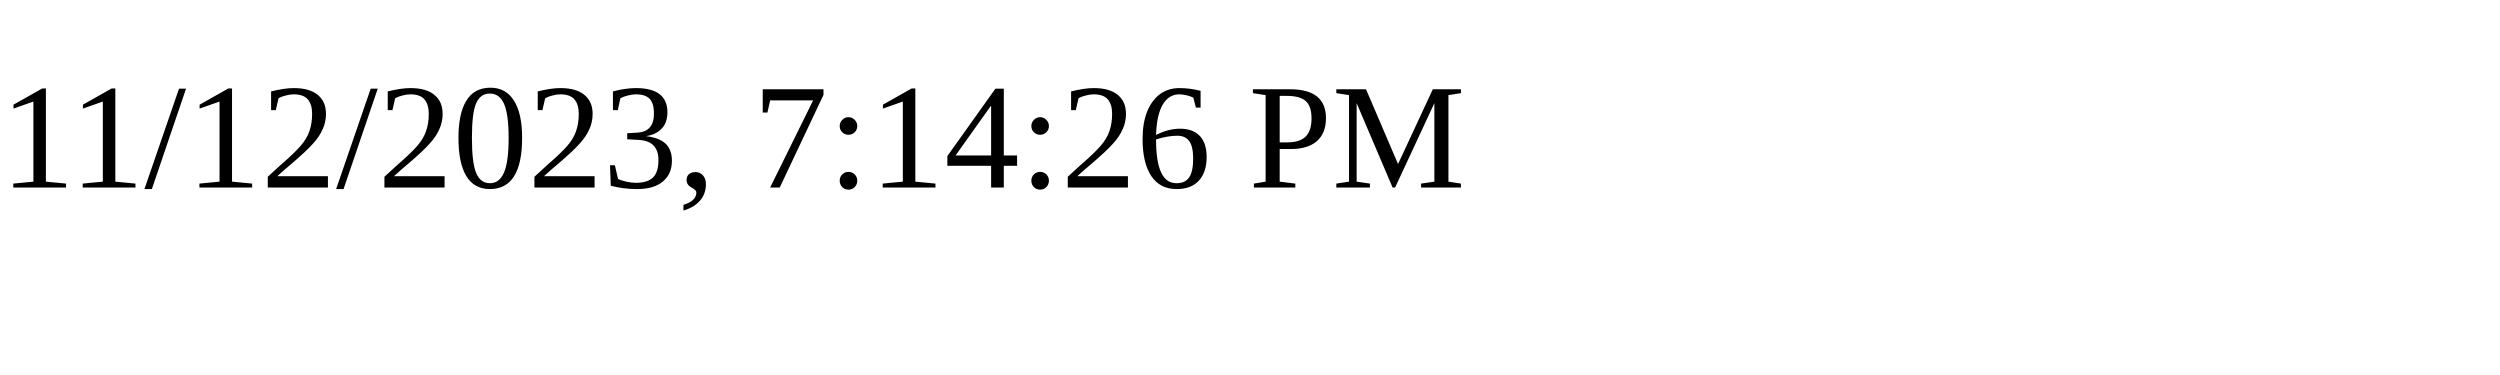
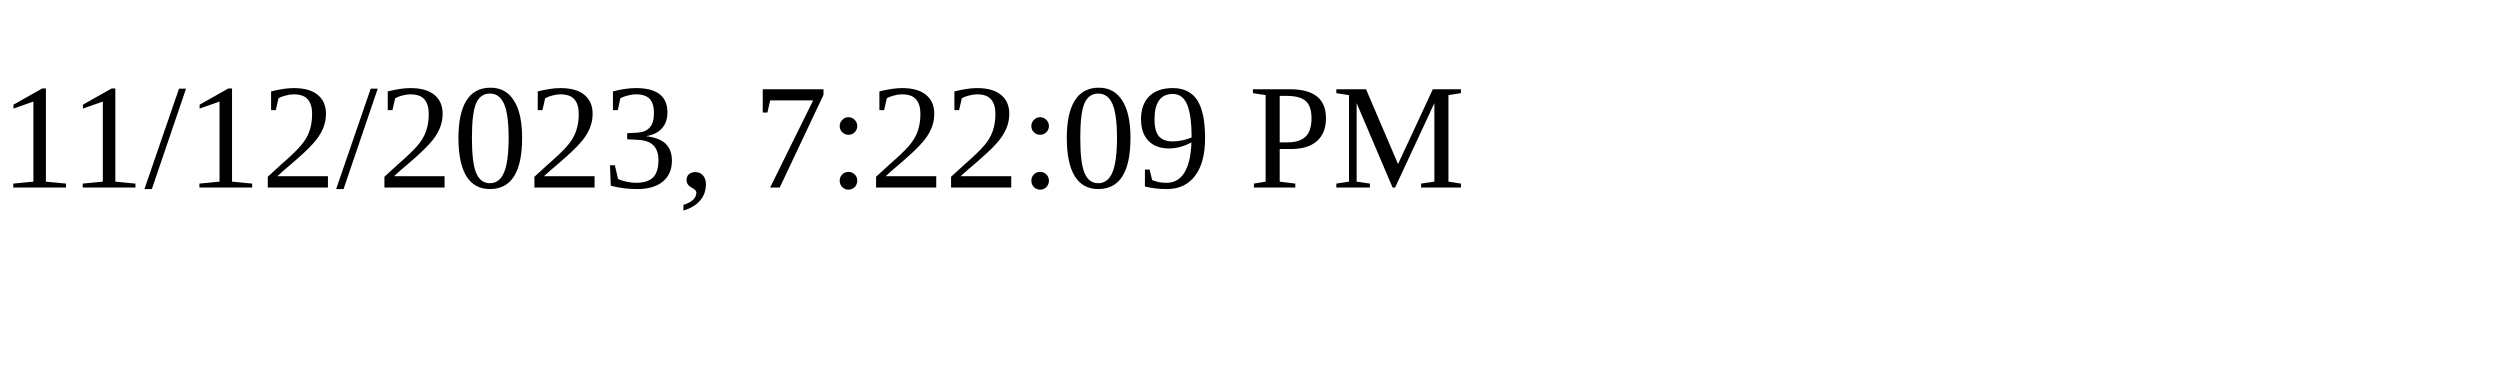
<svg xmlns="http://www.w3.org/2000/svg" height="30" width="200">
-   <text x="0" y="15">11/12/2023, 7:14:26 PM</text>
+   <text x="0" y="15">11/12/2023, 7:22:09 PM</text>
</svg>
